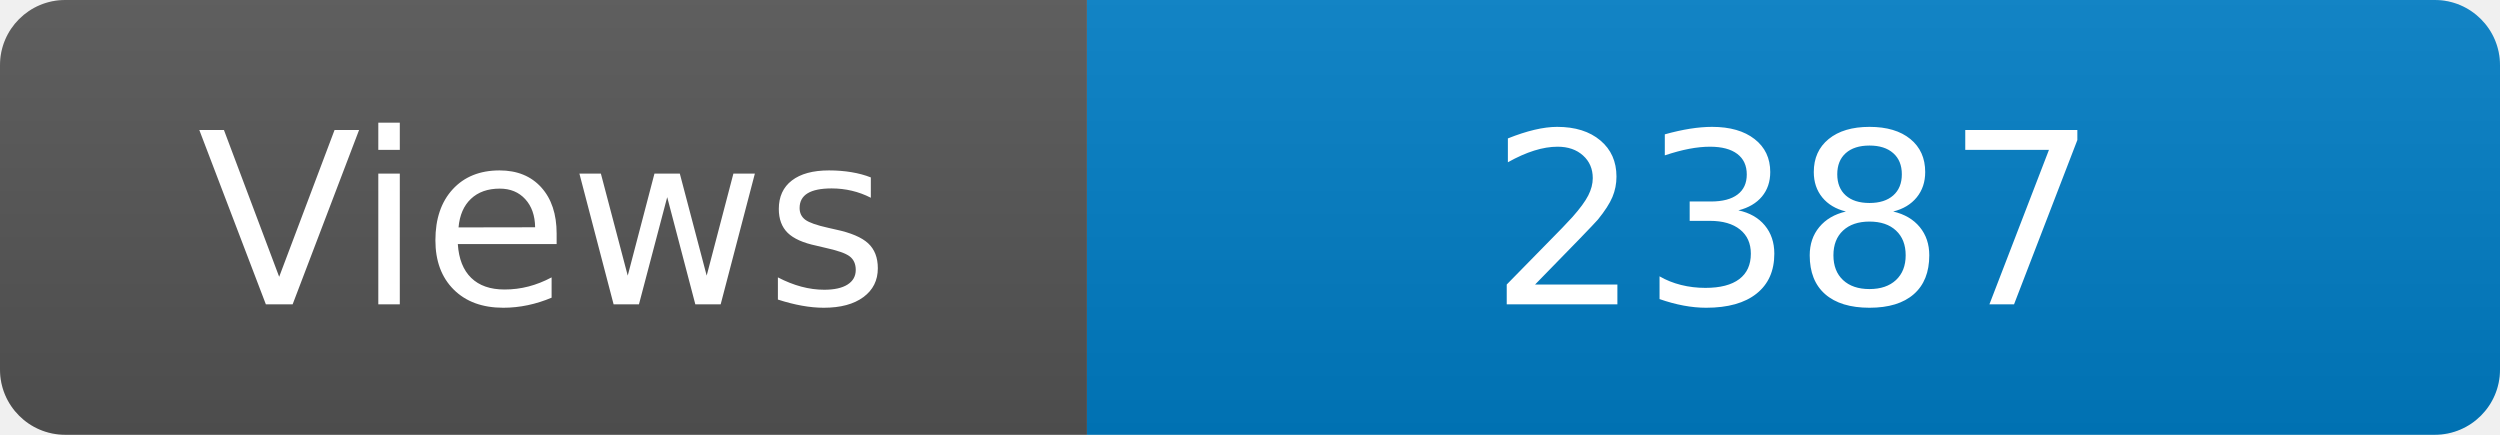
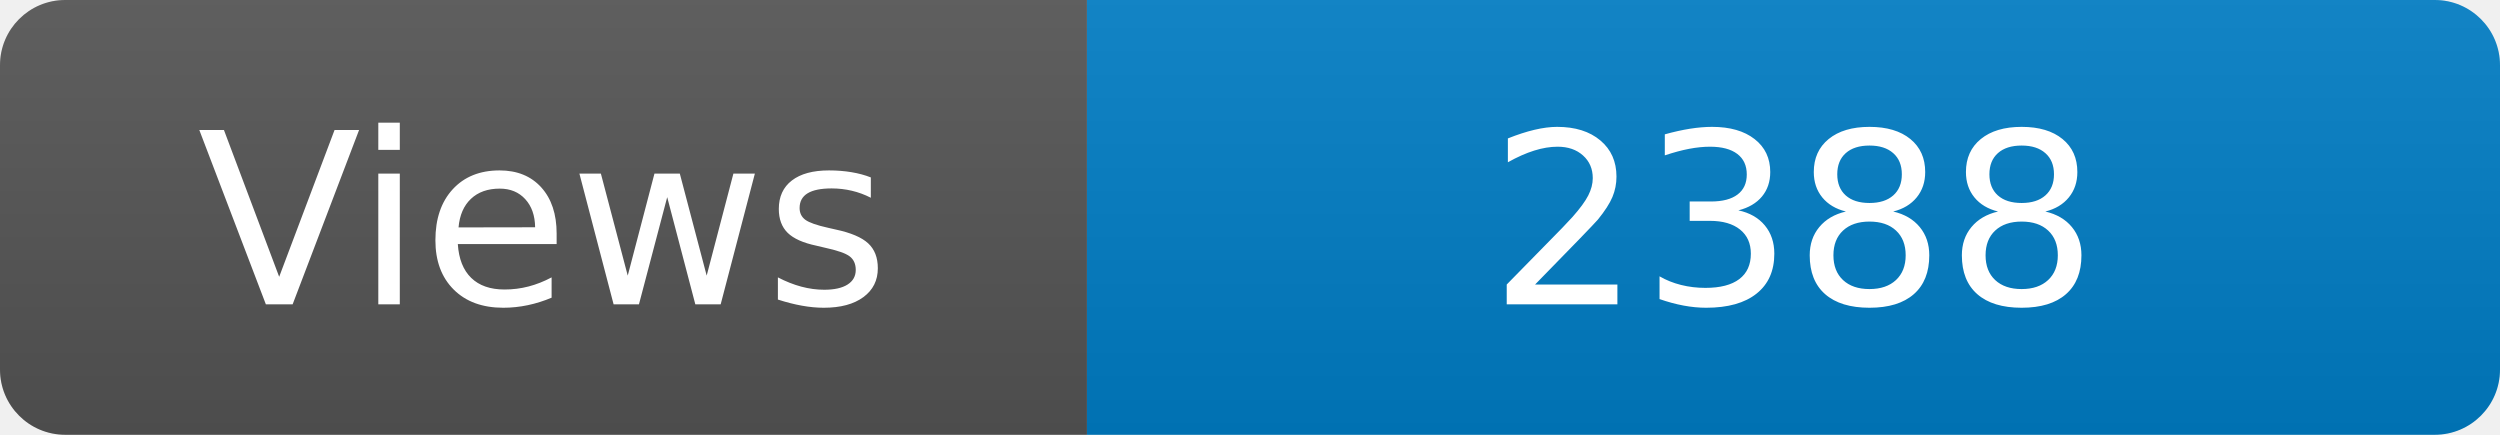
<svg xmlns="http://www.w3.org/2000/svg" width="115" height="20" role="img" aria-label="Maintained?: yes">
  <linearGradient id="s" x2="0" y2="100%">
    <stop offset="0" stop-color="#bbb" stop-opacity=".1" />
    <stop offset="1" stop-opacity=".1" />
  </linearGradient>
  <clipPath id="r">
    <rect width="115" height="20" rx="3" fill="#fff" />
  </clipPath>
  <g clip-path="url(#r)">
    <rect width="50" height="20" fill="#555" />
    <rect x="50" width="160" height="20" fill="#007ec6" />
    <rect width="115" height="20" fill="url(#s)" />
  </g>
  <g fill="#fff" text-anchor="middle" font-family="Verdana,Geneva,DejaVu Sans,sans-serif" font-size="110">
    <text x="250" y="140" transform="scale(.1)" fill="#fff">Views</text>
-     <text x="825" y="140" transform="scale(.1)" fill="#fff">2387</text>
+     <text x="825" y="140" transform="scale(.1)" fill="#fff">2388</text>
  </g>
</svg>
